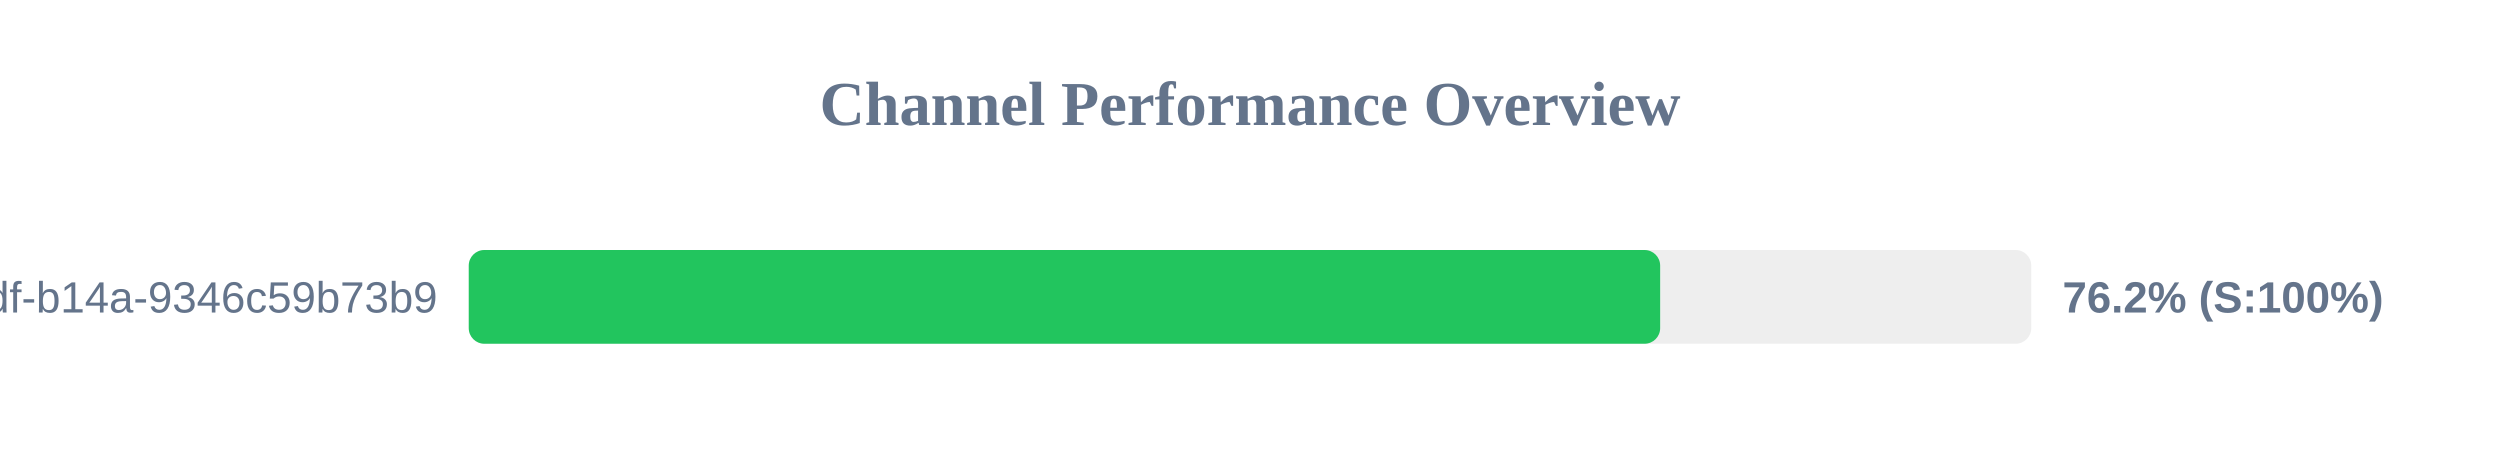
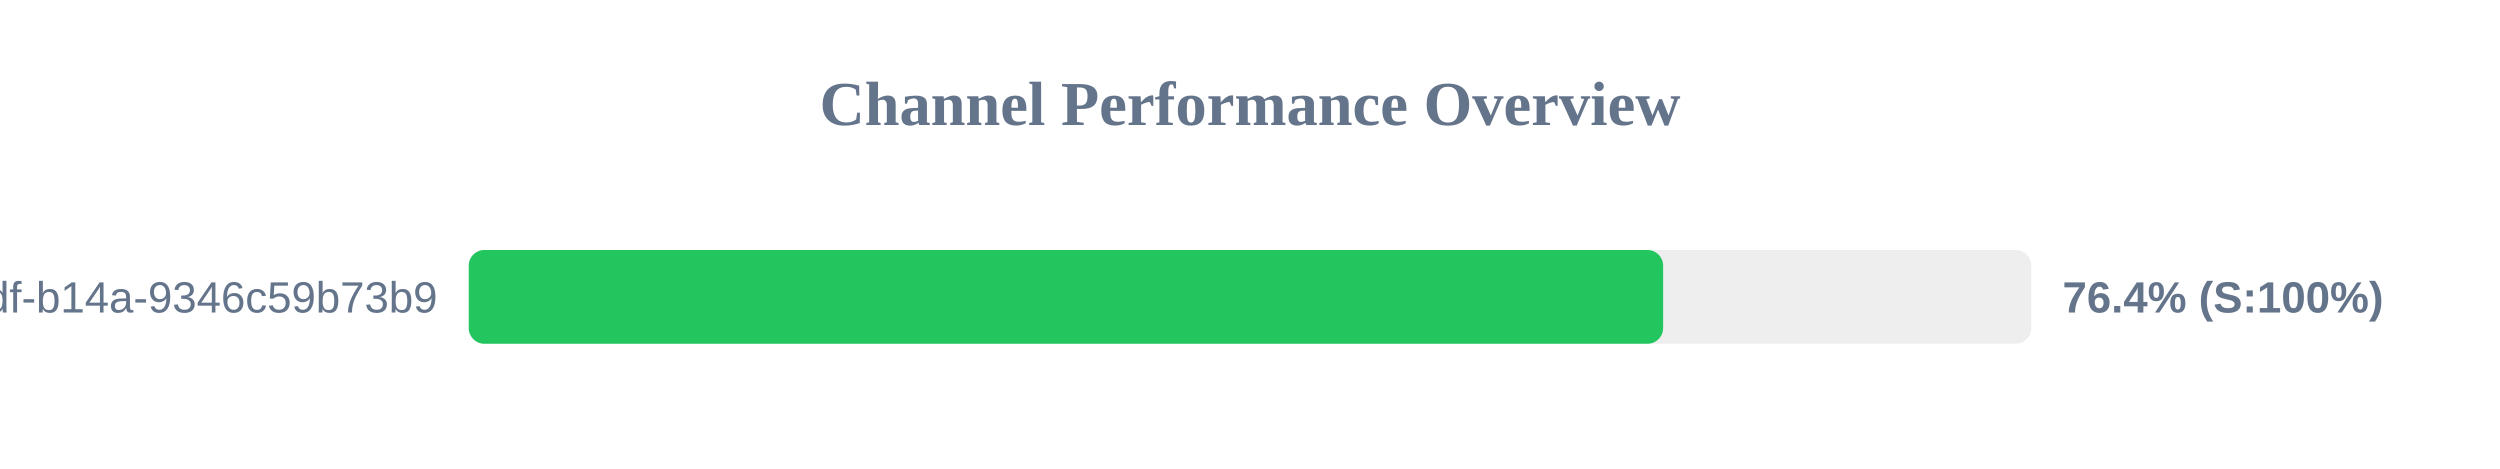
<svg xmlns="http://www.w3.org/2000/svg" width="800" height="150" version="1.1">
  <style>
        .row { font: 14px Arial; fill: #64748b; }
        .score { font: bold 14px Arial; fill: #64748b; }
    </style>
  <text x="400" y="40" text-anchor="middle" font-size="20px" font-weight="bold" fill="#64748b">Channel Performance Overview</text>
  <rect x="150" y="80" width="500" height="30" fill="#eee" rx="5" />
-   <rect x="150" y="80" width="381.25" height="30" fill="#22c55e" rx="5" />
+   <rect x="150" y="80" width="382.2" height="30" fill="#22c55e" rx="5" />
  <text x="140" y="100" text-anchor="end" class="row">?uuid=55ca7a9e-cf90-49df-b14a-9346c59b73b9</text>
-   <text x="660" y="100" text-anchor="start" class="score">76.2% (S:100%)</text>
+   <text x="660" y="100" text-anchor="start" class="score">76.4% (S:100%)</text>
</svg>
